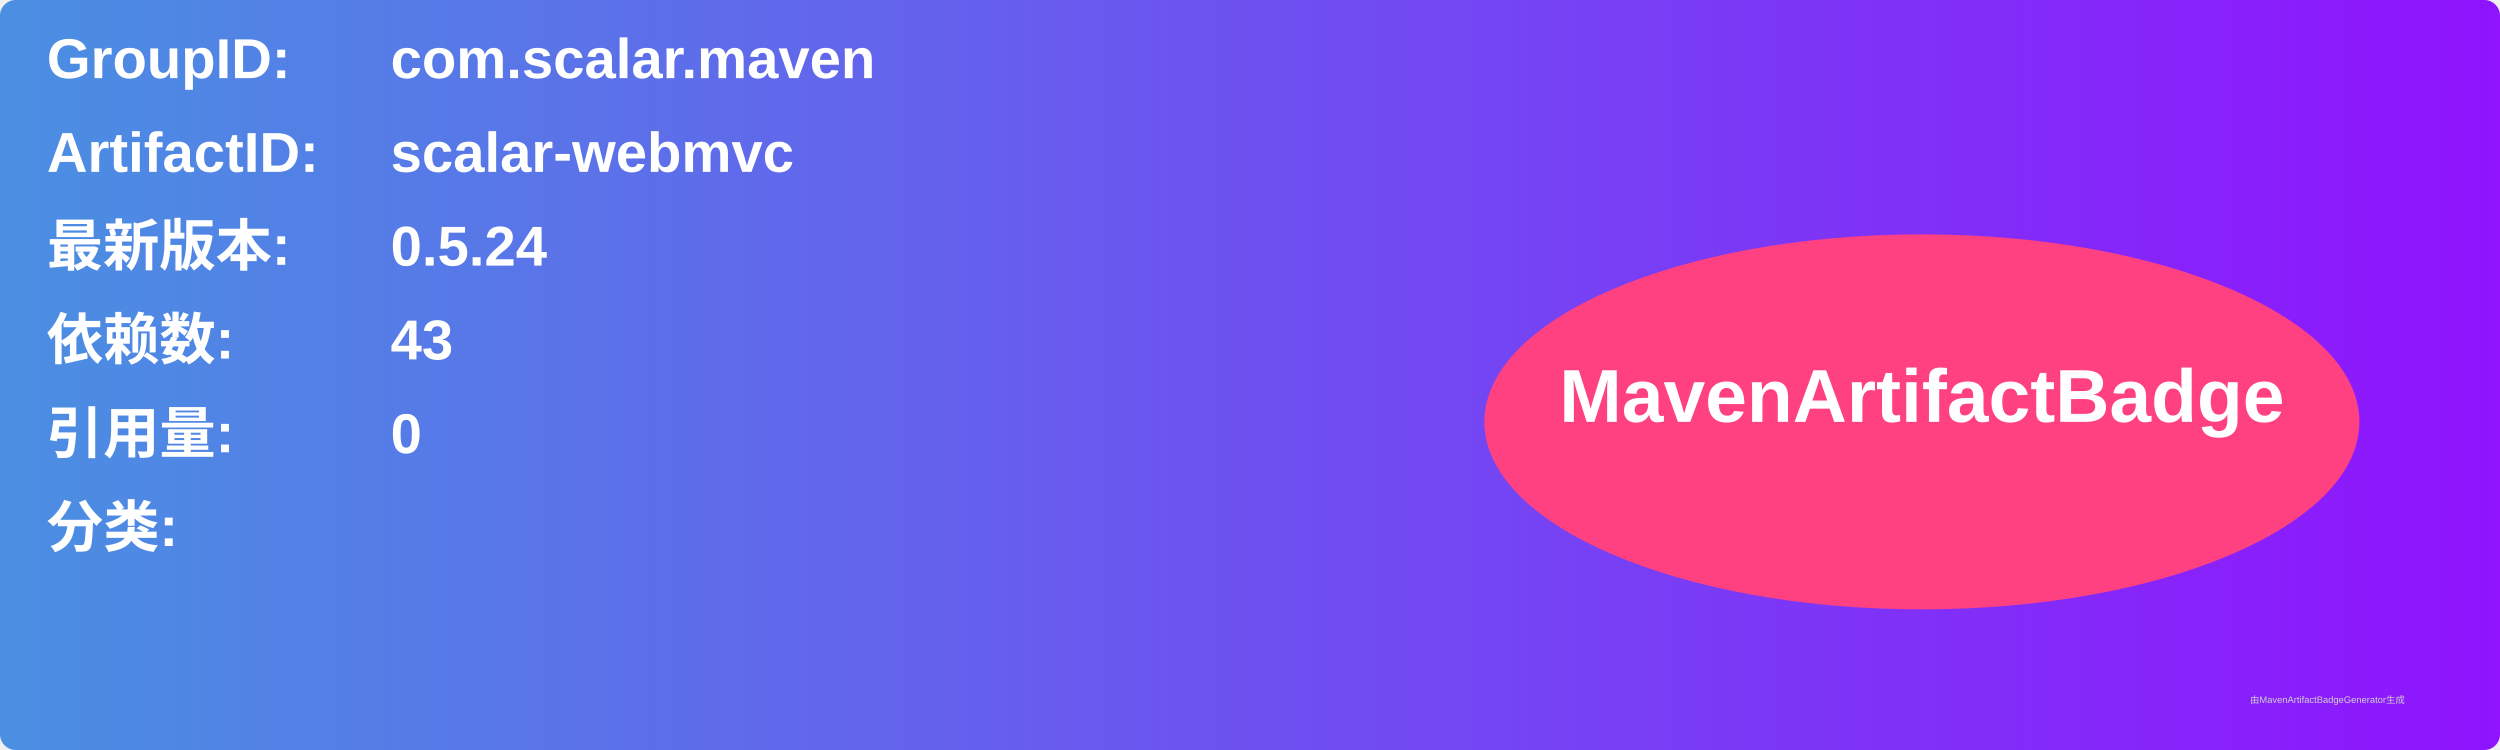
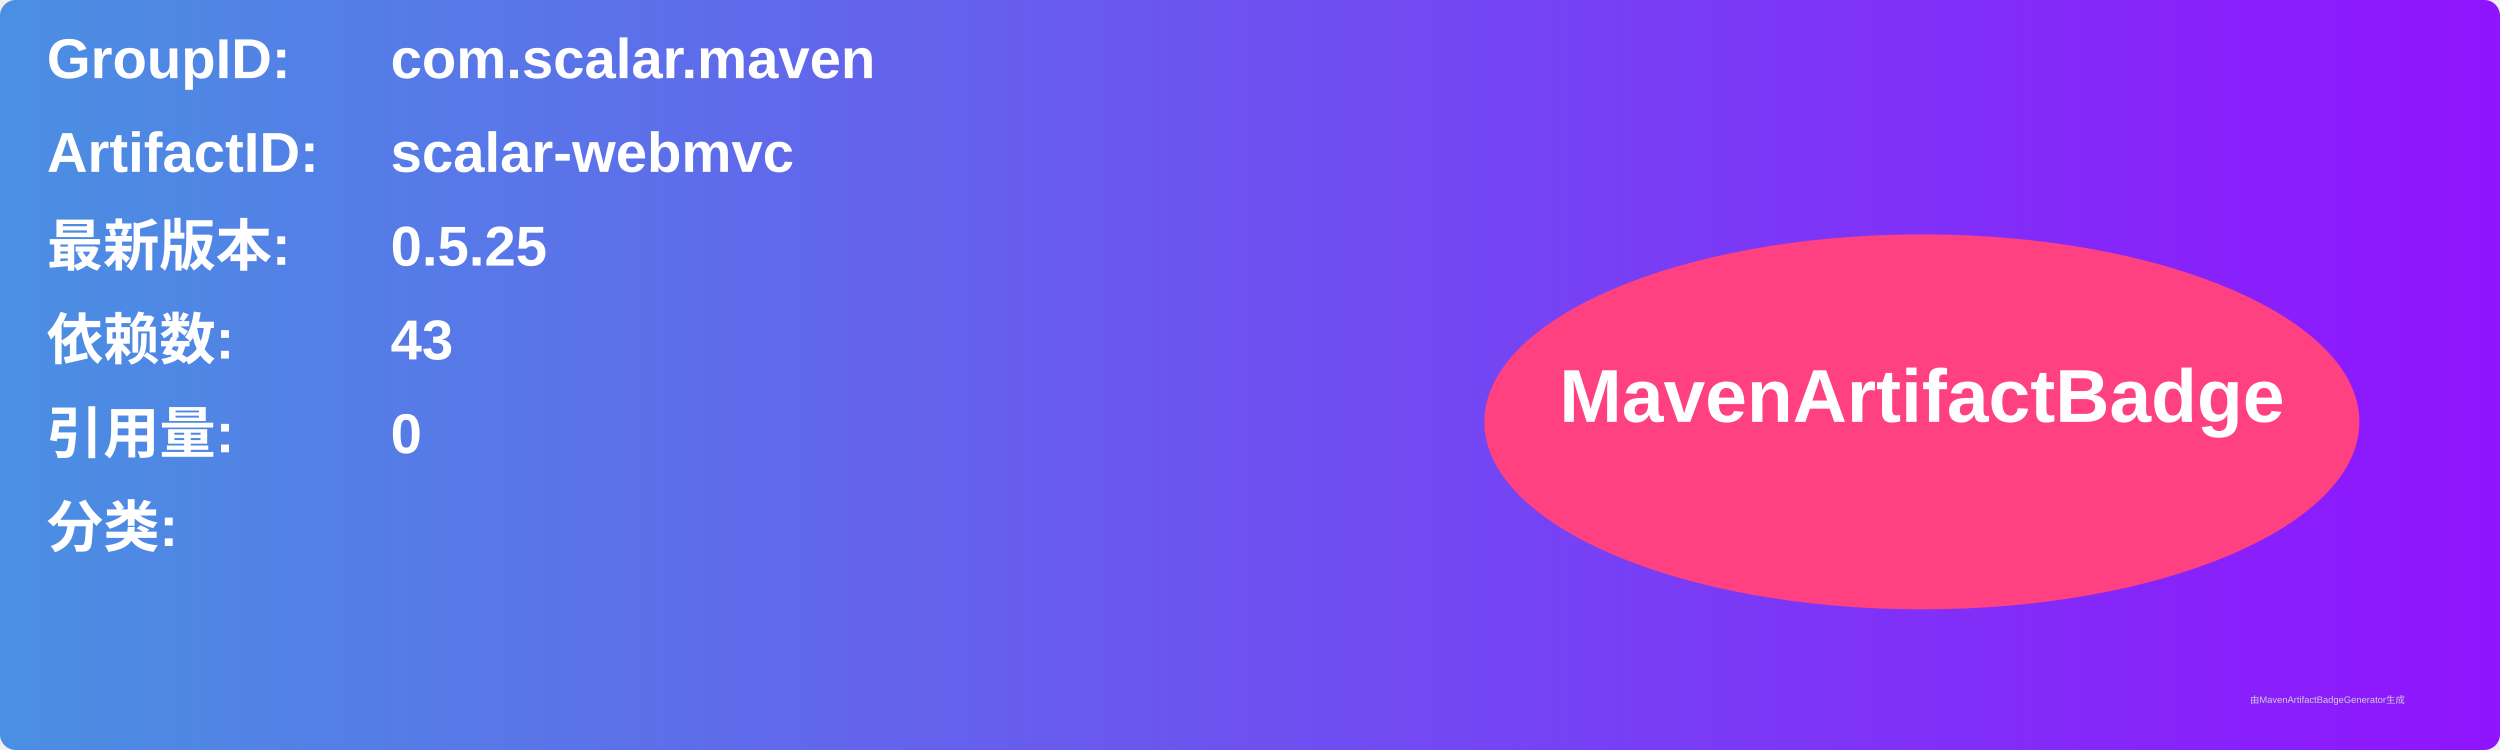
<svg xmlns="http://www.w3.org/2000/svg" width="800" height="240" viewBox="0 0 800 240">
  <linearGradient id="grad" x1="0%" y1="0%" x2="100%" y2="0%">
    <stop offset="0%" stop-color="#4a90e2" />
    <stop offset="100%" stop-color="#9013fe" />
  </linearGradient>
  <rect width="100%" height="100%" rx="5" ry="5" fill="url(#grad)" />
  <g transform="translate(15, 15)">
    <text x="0" y="10" font-family="Arial" font-size="18" fill="white" font-weight="bold" width="260">GroupID:</text>
    <text x="110" y="10" font-family="Arial" font-size="18" fill="white" font-weight="bold" width="460">com.scalar.maven</text>
    <text x="0" y="40" font-family="Arial" font-size="18" fill="white" font-weight="bold" width="260">ArtifactID:</text>
    <text x="110" y="40" font-family="Arial" font-size="18" fill="white" font-weight="bold" width="460">scalar-webmvc</text>
    <text x="0" y="70" font-family="Arial" font-size="18" fill="white" font-weight="bold">最新版本:</text>
    <text x="110" y="70" font-family="Arial" font-size="18" fill="white" font-weight="bold">
-       <tspan font-weight="bold">0.5.24</tspan>
+       <tspan font-weight="bold">0.5.25</tspan>
    </text>
    <text x="0" y="100" font-family="Arial" font-size="18" fill="white" font-weight="bold">依赖数: </text>
    <text x="110" y="100" font-family="Arial" font-size="18" fill="white">
      <tspan font-weight="bold">43</tspan>
    </text>
    <text x="0" y="130" font-family="Arial" font-size="18" fill="white" font-weight="bold">引用量: </text>
    <text x="110" y="130" font-family="Arial" font-size="18" fill="white">
      <tspan font-weight="bold">0</tspan>
    </text>
    <text x="0" y="160" font-family="Arial" font-size="18" fill="white" font-weight="bold">分类:</text>
    <text x="10" y="190" font-family="Arial" font-size="10" fill="white">
      <tspan font-weight="bold" />
    </text>
    <ellipse cx="600" cy="120" rx="140" ry="60" fill="#ff4081" />
    <text x="600" y="120" text-anchor="middle" font-family="Arial" font-size="24" fill="white" font-weight="bold">MavenArtifactBadge</text>
  </g>
  <text x="720" y="225" font-family="Arial" font-size="3" fill="#d0d0d0">由MavenArtifactBadgeGenerator生成</text>
</svg>
